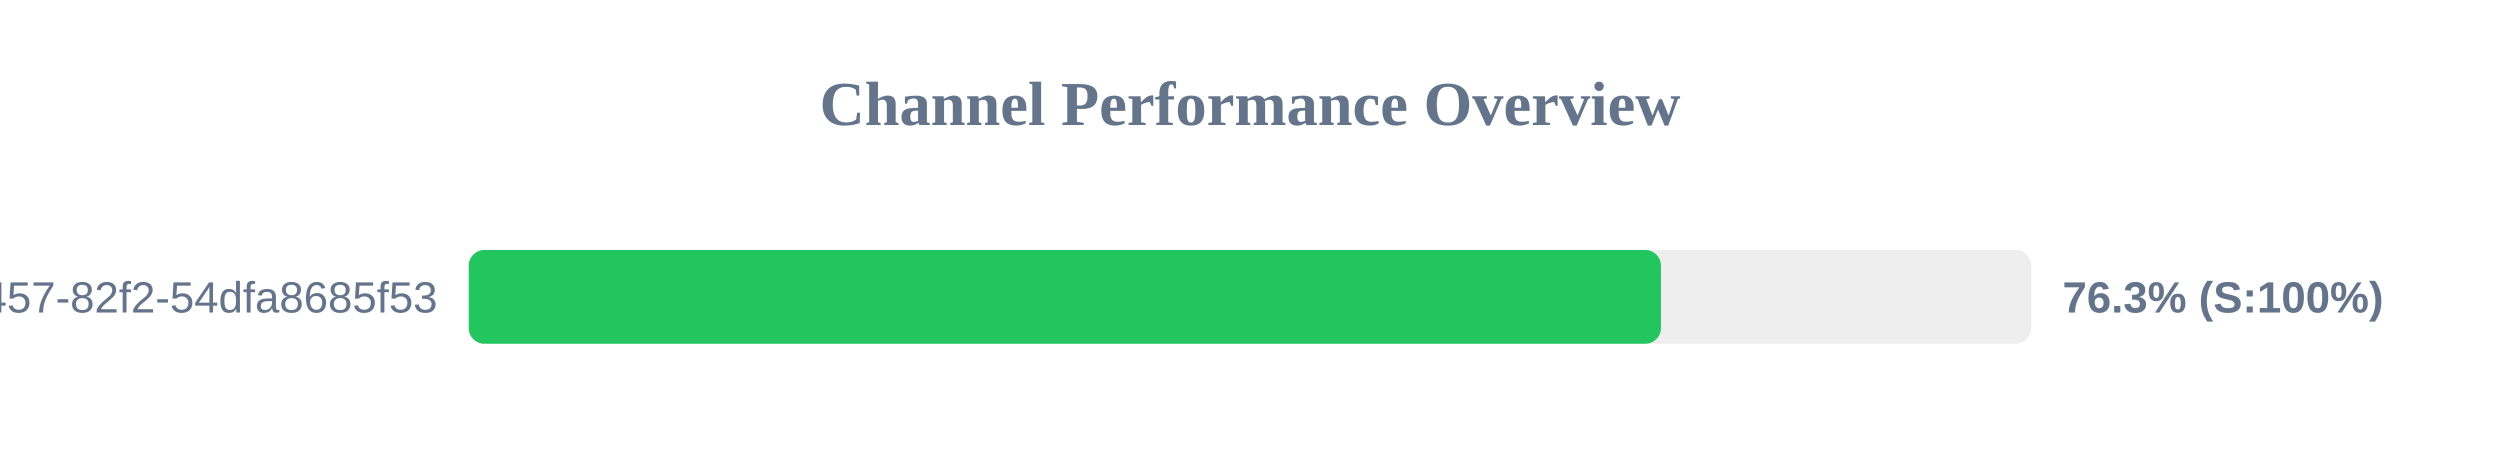
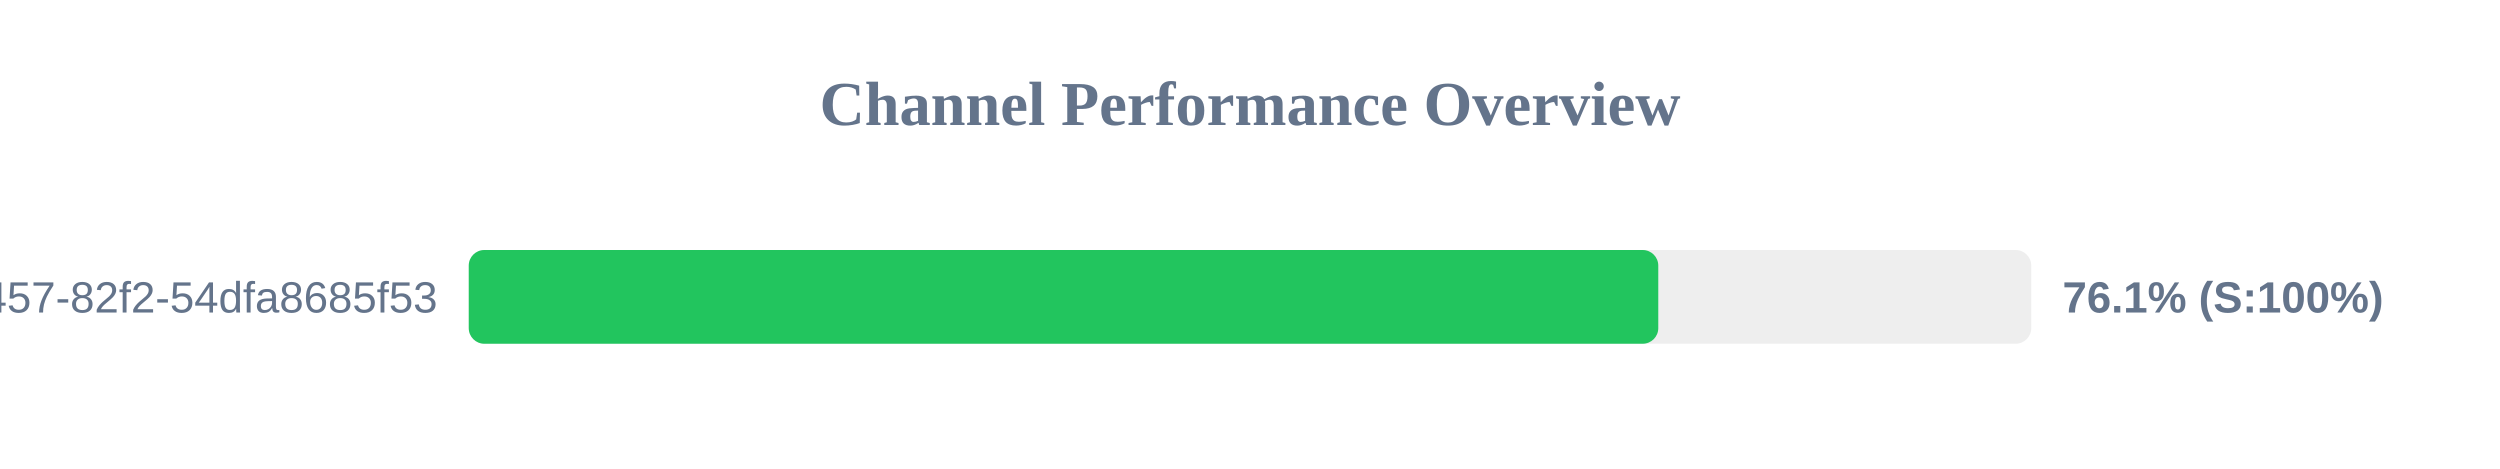
<svg xmlns="http://www.w3.org/2000/svg" width="800" height="150" version="1.1">
  <style>
        .row { font: 14px Arial; fill: #64748b; }
        .score { font: bold 14px Arial; fill: #64748b; }
    </style>
  <text x="400" y="40" text-anchor="middle" font-size="20px" font-weight="bold" fill="#64748b">Channel Performance Overview</text>
  <rect x="150" y="80" width="500" height="30" fill="#eee" rx="5" />
-   <rect x="150" y="80" width="381.5" height="30" fill="#22c55e" rx="5" />
+   <rect x="150" y="80" width="380.65" height="30" fill="#22c55e" rx="5" />
  <text x="140" y="100" text-anchor="end" class="row">?uuid=413c8b50-96bf-4457-82f2-54dfa8685f53</text>
-   <text x="660" y="100" text-anchor="start" class="score">76.3% (S:100%)</text>
+   <text x="660" y="100" text-anchor="start" class="score">76.1% (S:100%)</text>
</svg>
